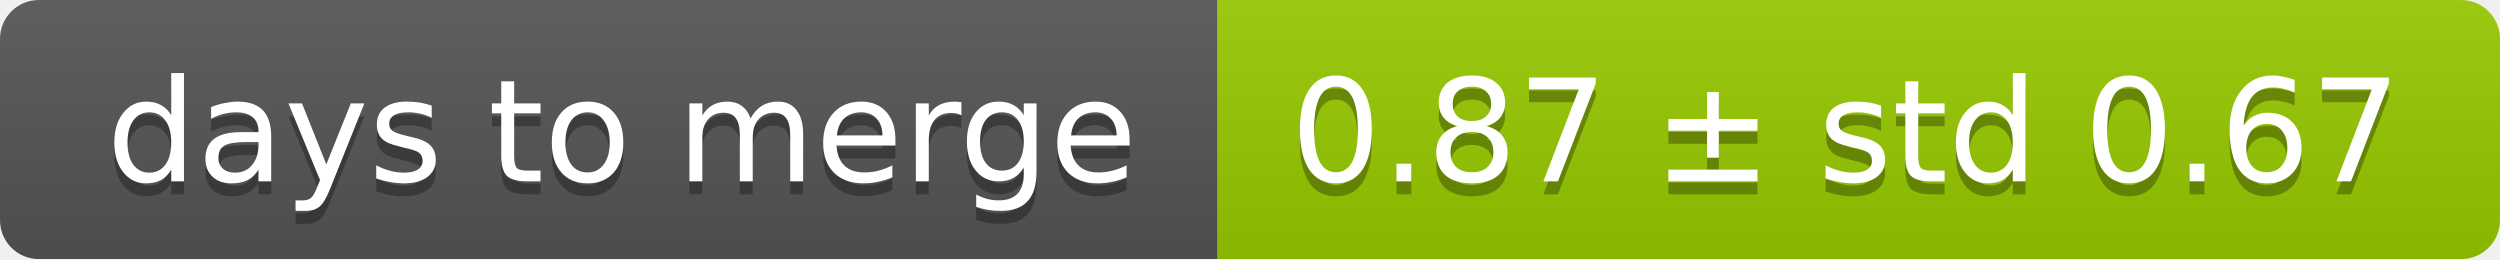
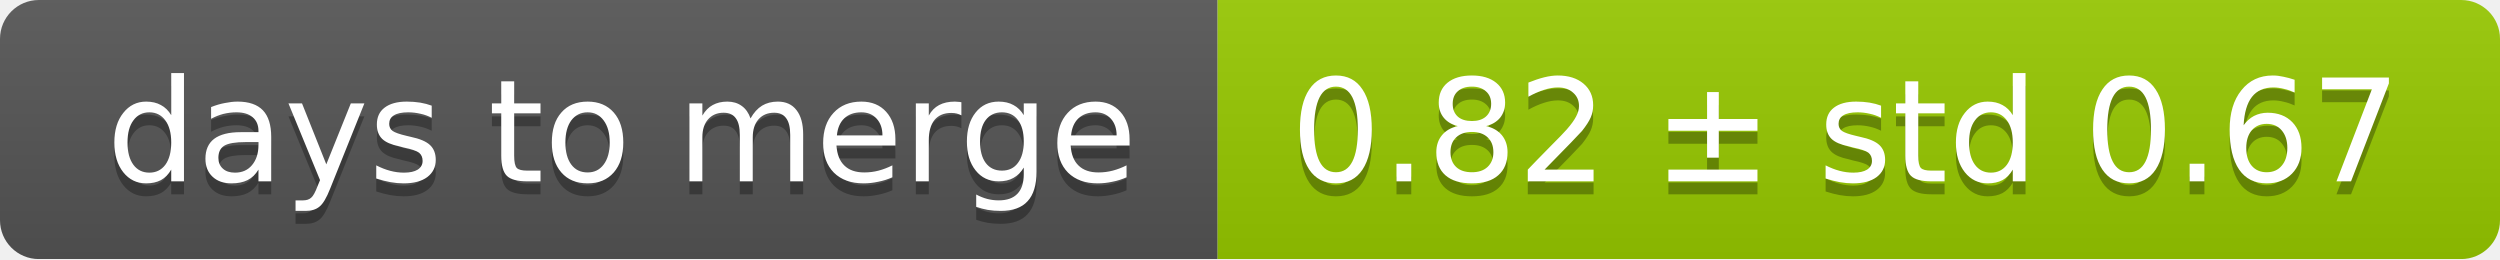
<svg xmlns="http://www.w3.org/2000/svg" width="193" height="20">
  <linearGradient id="smooth" x2="0" y2="100%">
    <stop offset="0" stop-color="#bbb" stop-opacity=".1" />
    <stop offset="1" stop-opacity=".1" />
  </linearGradient>
  <mask id="round">
    <rect width="193" height="20" rx="3" fill="#fff" />
  </mask>
  <g mask="url(#round)">
    <rect width="94" height="20" fill="#555" />
    <rect x="94" width="99" height="20" fill="#97ca00" />
    <rect width="193" height="20" fill="url(#smooth)" />
  </g>
  <g fill="#fff" text-anchor="middle" font-family="DejaVu Sans,Verdana,Geneva,sans-serif" font-size="11">
    <text x="48" y="15" fill="#010101" fill-opacity=".3">days to merge</text>
    <text x="48" y="14">days to merge</text>
-     <text x="142.5" y="15" fill="#010101" fill-opacity=".3">0.87 ± std 0.67</text>
-     <text x="142.5" y="14">0.87 ± std 0.67</text>
+     <text x="142.5" y="15" fill="#010101" fill-opacity=".3">0.82 ± std 0.67</text>
+     <text x="142.5" y="14">0.82 ± std 0.67</text>
  </g>
</svg>
